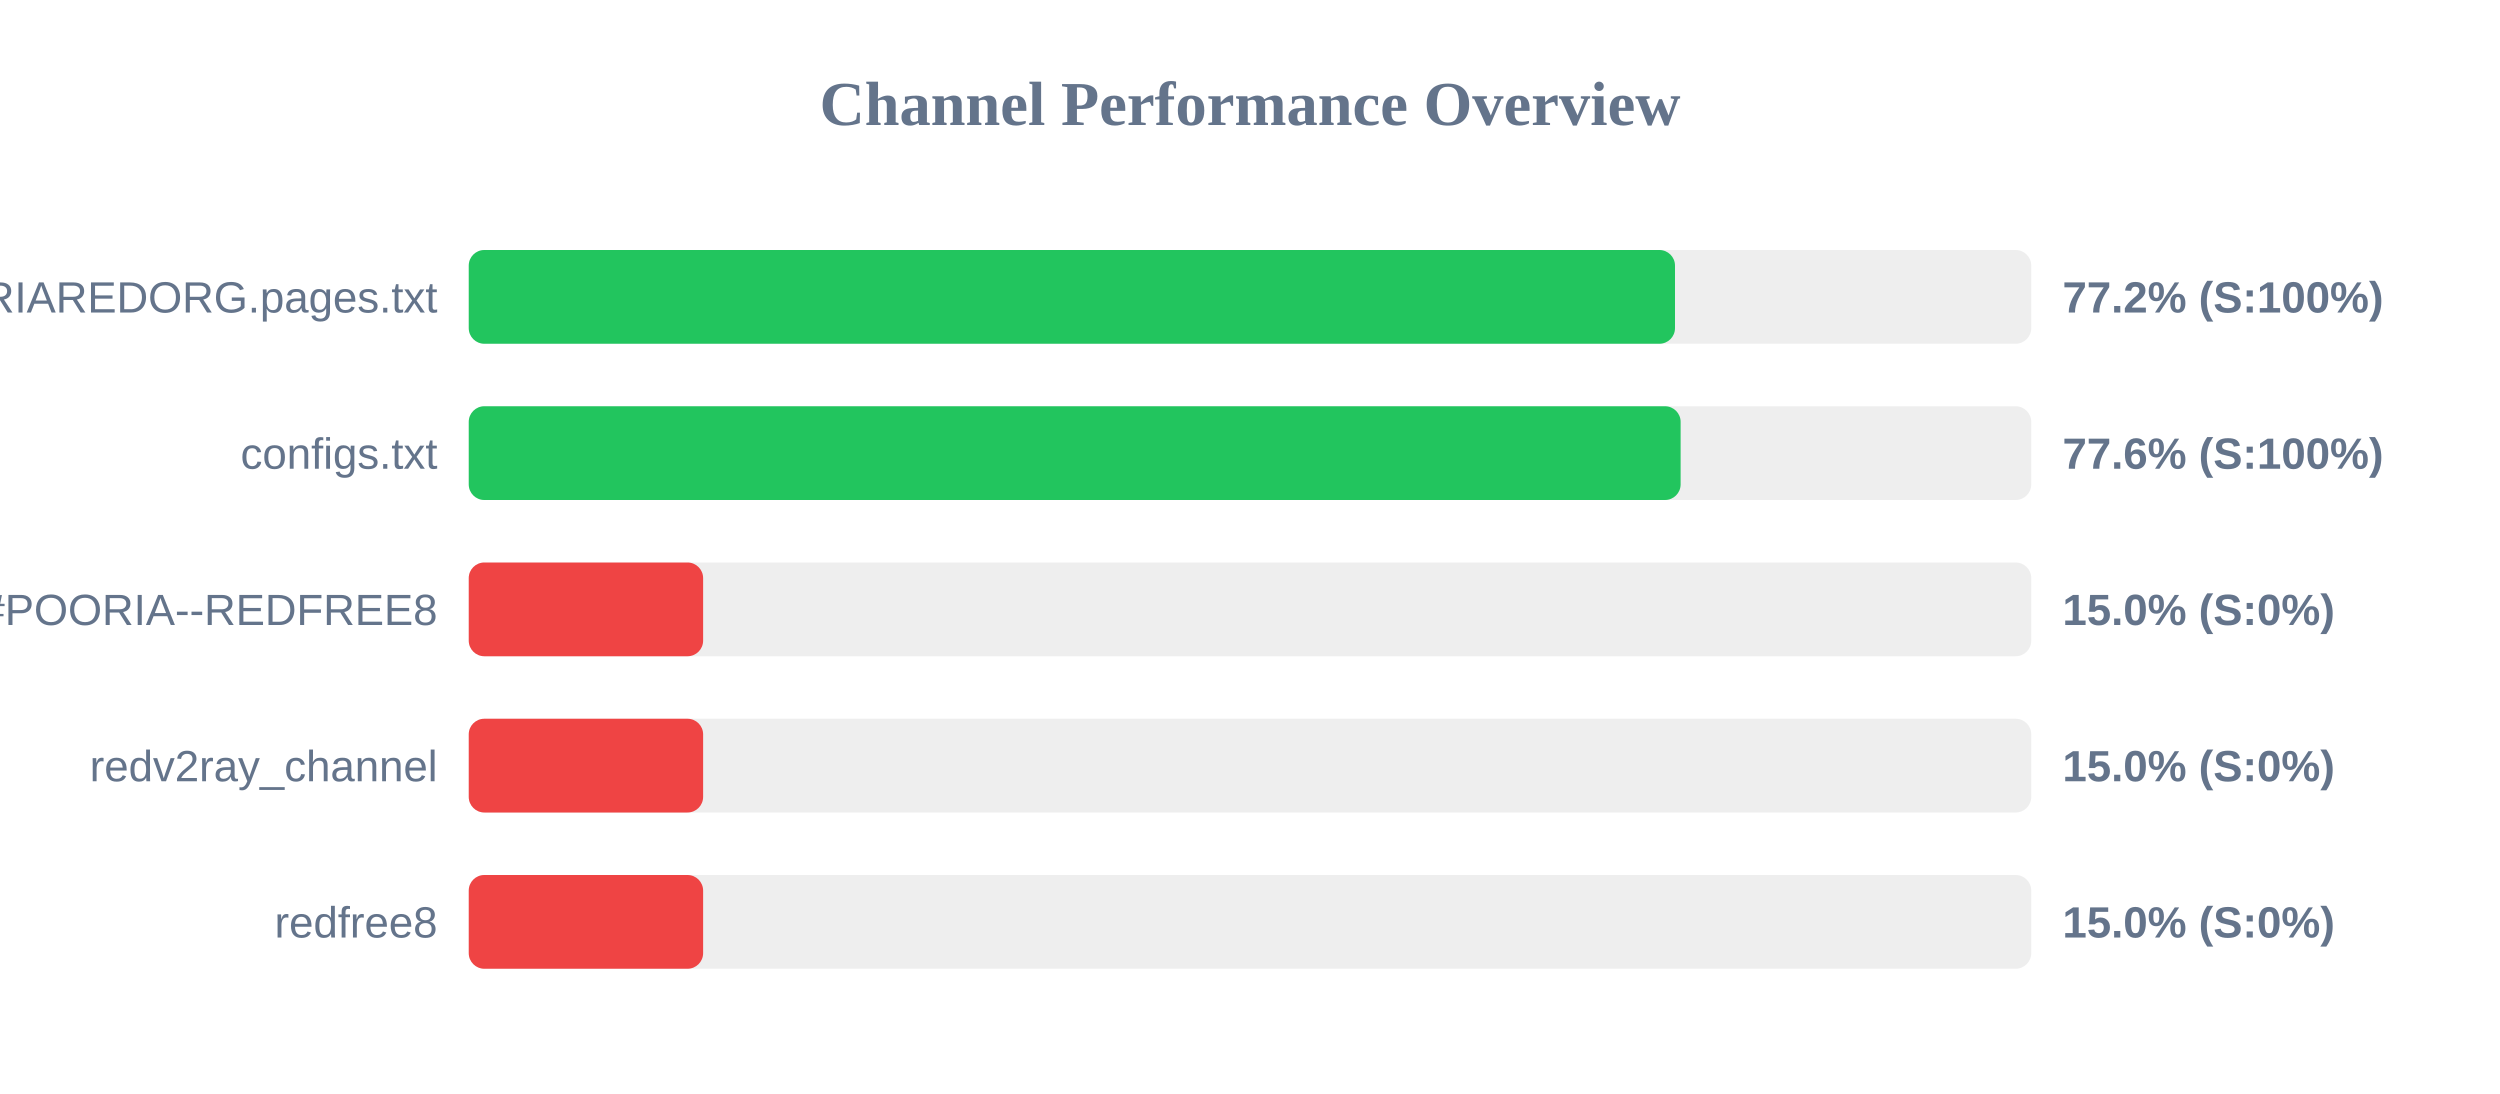
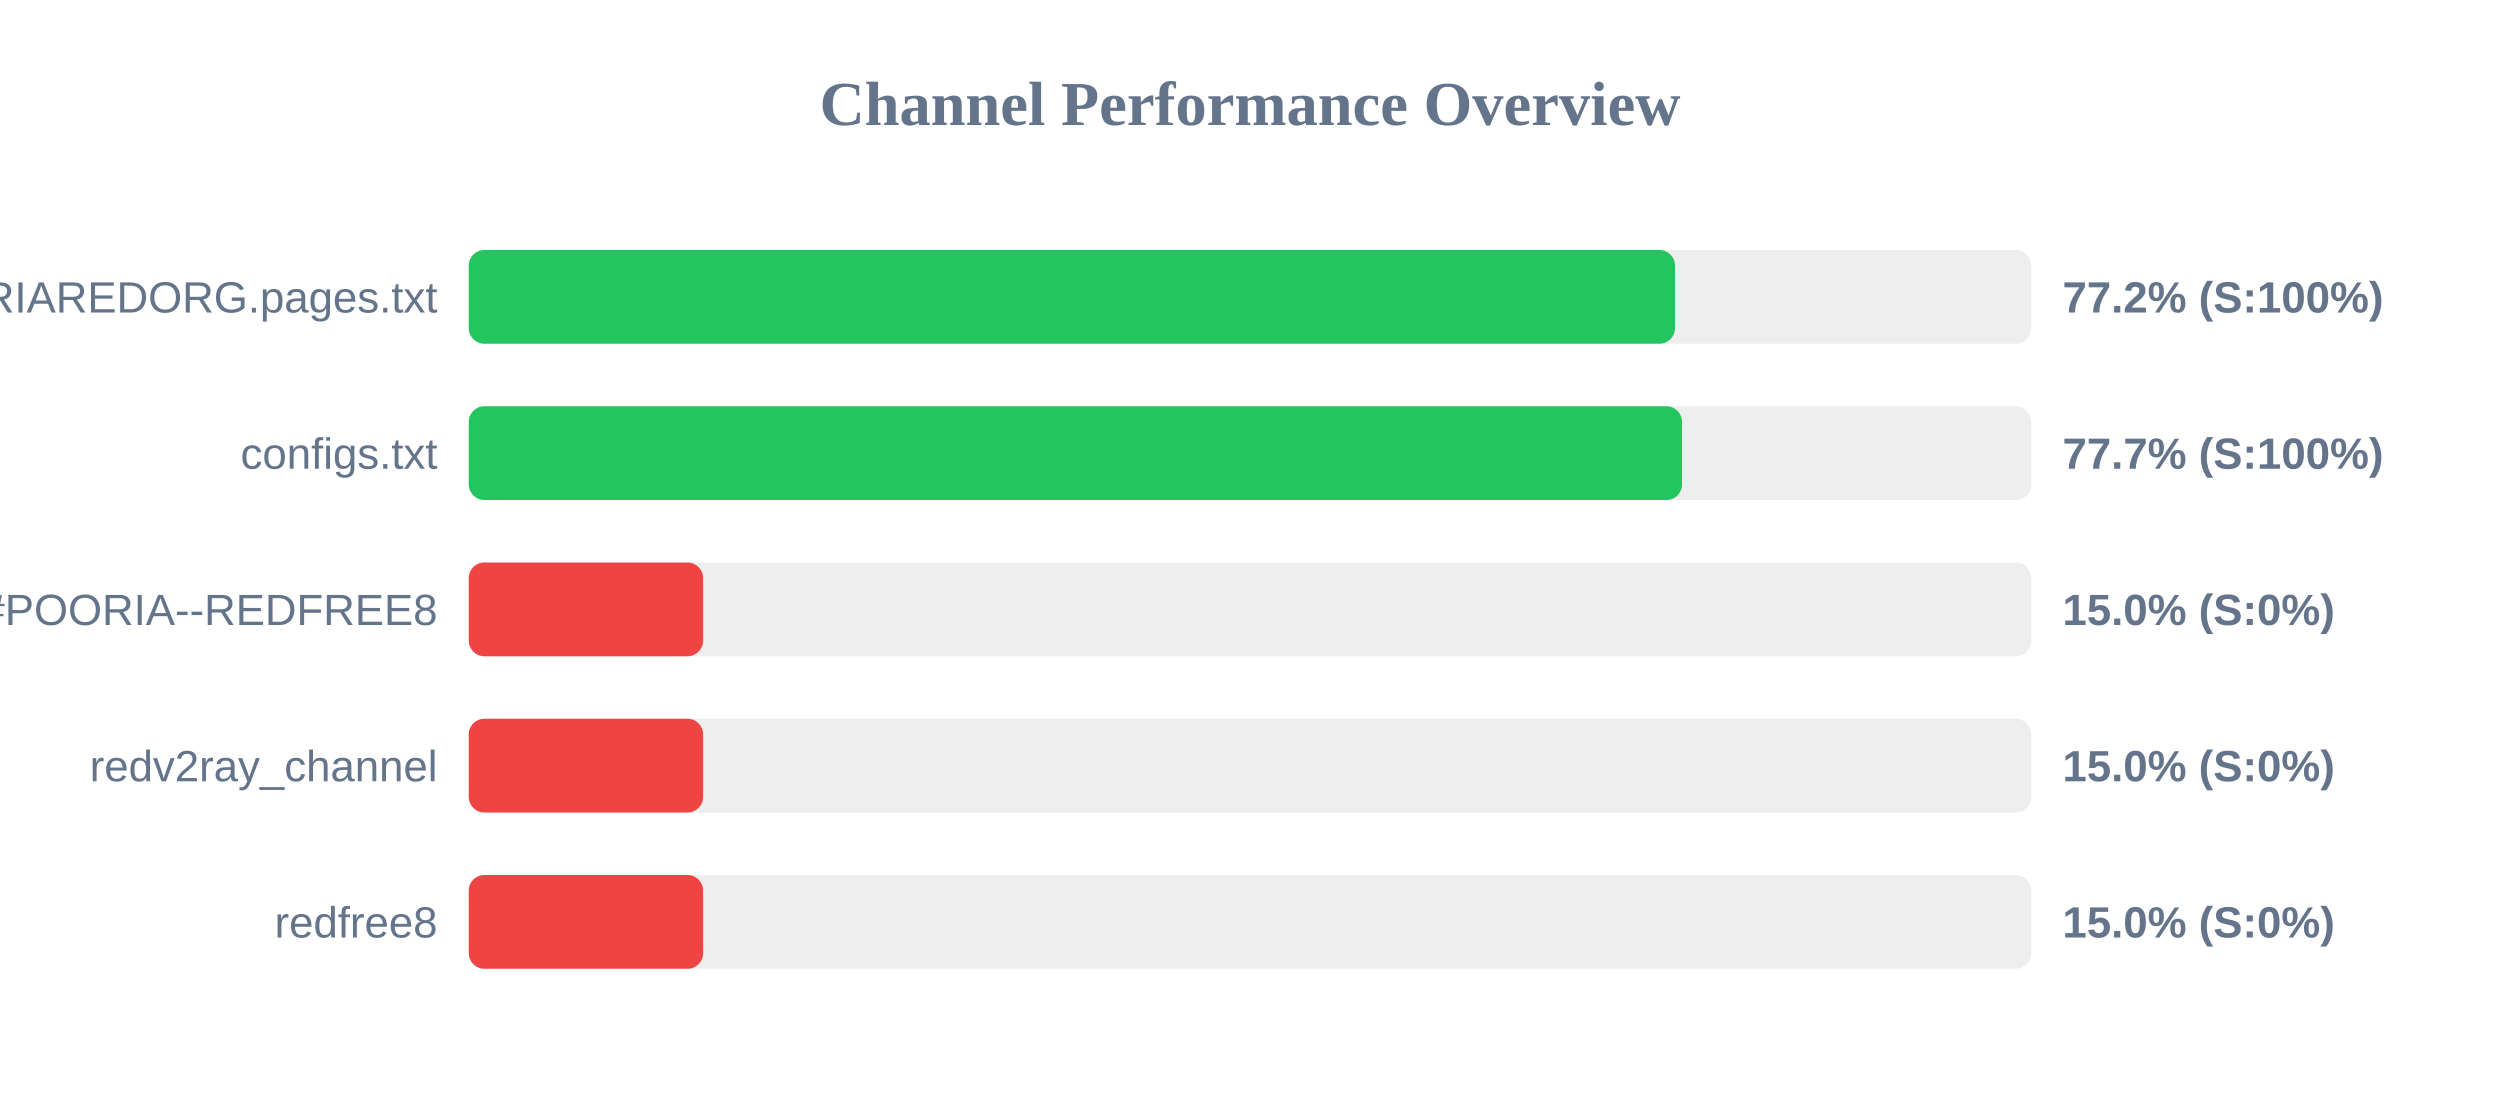
<svg xmlns="http://www.w3.org/2000/svg" width="800" height="350" version="1.1">
  <style>
        .row { font: 14px Arial; fill: #64748b; }
        .score { font: bold 14px Arial; fill: #64748b; }
    </style>
  <text x="400" y="40" text-anchor="middle" font-size="20px" font-weight="bold" fill="#64748b">Channel Performance Overview</text>
  <rect x="150" y="80" width="500" height="30" fill="#eee" rx="5" />
  <rect x="150" y="80" width="386.0" height="30" fill="#22c55e" rx="5" />
  <text x="140" y="100" text-anchor="end" class="row">POORIAREDORG.pages.txt</text>
  <text x="660" y="100" text-anchor="start" class="score">77.2% (S:100%)</text>
  <rect x="150" y="130" width="500" height="30" fill="#eee" rx="5" />
-   <rect x="150" y="130" width="387.8" height="30" fill="#22c55e" rx="5" />
+   <rect x="150" y="130" width="388.25" height="30" fill="#22c55e" rx="5" />
  <text x="140" y="150" text-anchor="end" class="row">configs.txt</text>
-   <text x="660" y="150" text-anchor="start" class="score">77.6% (S:100%)</text>
+   <text x="660" y="150" text-anchor="start" class="score">77.7% (S:100%)</text>
  <rect x="150" y="180" width="500" height="30" fill="#eee" rx="5" />
  <rect x="150" y="180" width="75.0" height="30" fill="#ef4444" rx="5" />
  <text x="140" y="200" text-anchor="end" class="row">POORIA--REDFREE8.txt#POORIA--REDFREE8</text>
  <text x="660" y="200" text-anchor="start" class="score">15.0% (S:0%)</text>
  <rect x="150" y="230" width="500" height="30" fill="#eee" rx="5" />
  <rect x="150" y="230" width="75.0" height="30" fill="#ef4444" rx="5" />
  <text x="140" y="250" text-anchor="end" class="row">redv2ray_channel</text>
  <text x="660" y="250" text-anchor="start" class="score">15.0% (S:0%)</text>
  <rect x="150" y="280" width="500" height="30" fill="#eee" rx="5" />
  <rect x="150" y="280" width="75.0" height="30" fill="#ef4444" rx="5" />
  <text x="140" y="300" text-anchor="end" class="row">redfree8</text>
  <text x="660" y="300" text-anchor="start" class="score">15.0% (S:0%)</text>
</svg>
